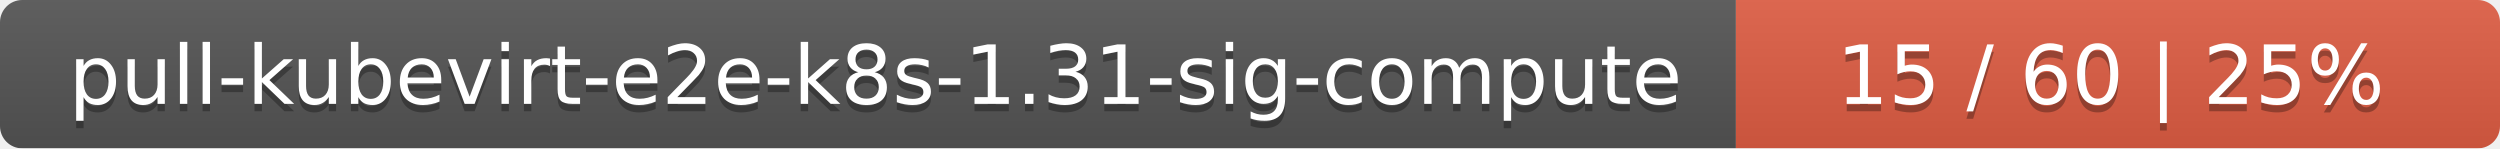
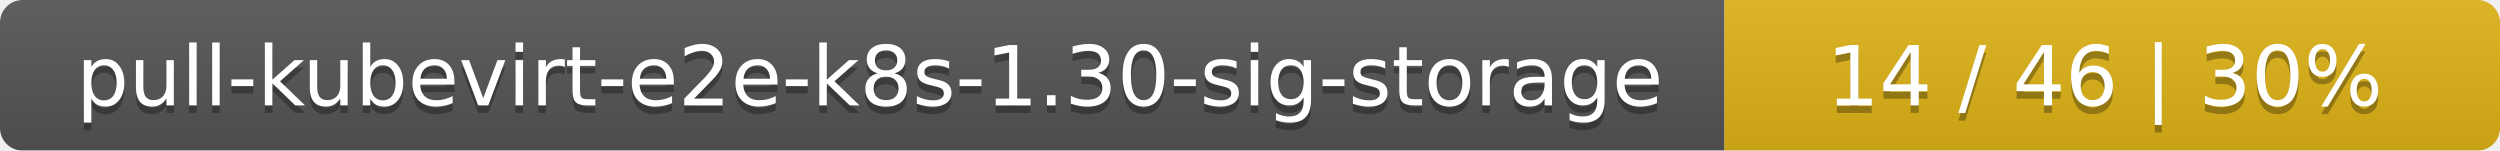
- <svg xmlns="http://www.w3.org/2000/svg" width="337" height="20">
+ <svg xmlns="http://www.w3.org/2000/svg" width="332" height="20">
  <linearGradient id="smooth" x2="0" y2="100%">
    <stop offset="0" stop-color="#bbb" stop-opacity=".1" />
    <stop offset="1" stop-opacity=".1" />
  </linearGradient>
  <mask id="round">
-     <rect width="337" height="20" rx="3" fill="#fff" />
+     <rect width="332" height="20" rx="3" fill="#fff" />
  </mask>
  <g mask="url(#round)">
-     <rect width="234" height="20" fill="#555" />
-     <rect x="234" width="103" height="20" fill="#e05d44" />
-     <rect width="337" height="20" fill="url(#smooth)" />
+     <rect width="229" height="20" fill="#555" />
+     <rect x="229" width="103" height="20" fill="#dfb317" />
+     <rect width="332" height="20" fill="url(#smooth)" />
  </g>
  <g fill="#fff" text-anchor="middle" font-family="DejaVu Sans,Verdana,Geneva,sans-serif" font-size="11">
-     <text x="118" y="15" fill="#010101" fill-opacity=".3">pull-kubevirt-e2e-k8s-1.31-sig-compute</text>
-     <text x="118" y="14">pull-kubevirt-e2e-k8s-1.31-sig-compute</text>
-     <text x="284.5" y="15" fill="#010101" fill-opacity=".3">15 / 60    |    25%</text>
-     <text x="284.5" y="14">15 / 60    |    25%</text>
+     <text x="115.5" y="15" fill="#010101" fill-opacity=".3">pull-kubevirt-e2e-k8s-1.30-sig-storage</text>
+     <text x="115.5" y="14">pull-kubevirt-e2e-k8s-1.30-sig-storage</text>
+     <text x="279.5" y="15" fill="#010101" fill-opacity=".3">14 / 46    |    30%</text>
+     <text x="279.5" y="14">14 / 46    |    30%</text>
  </g>
</svg>
